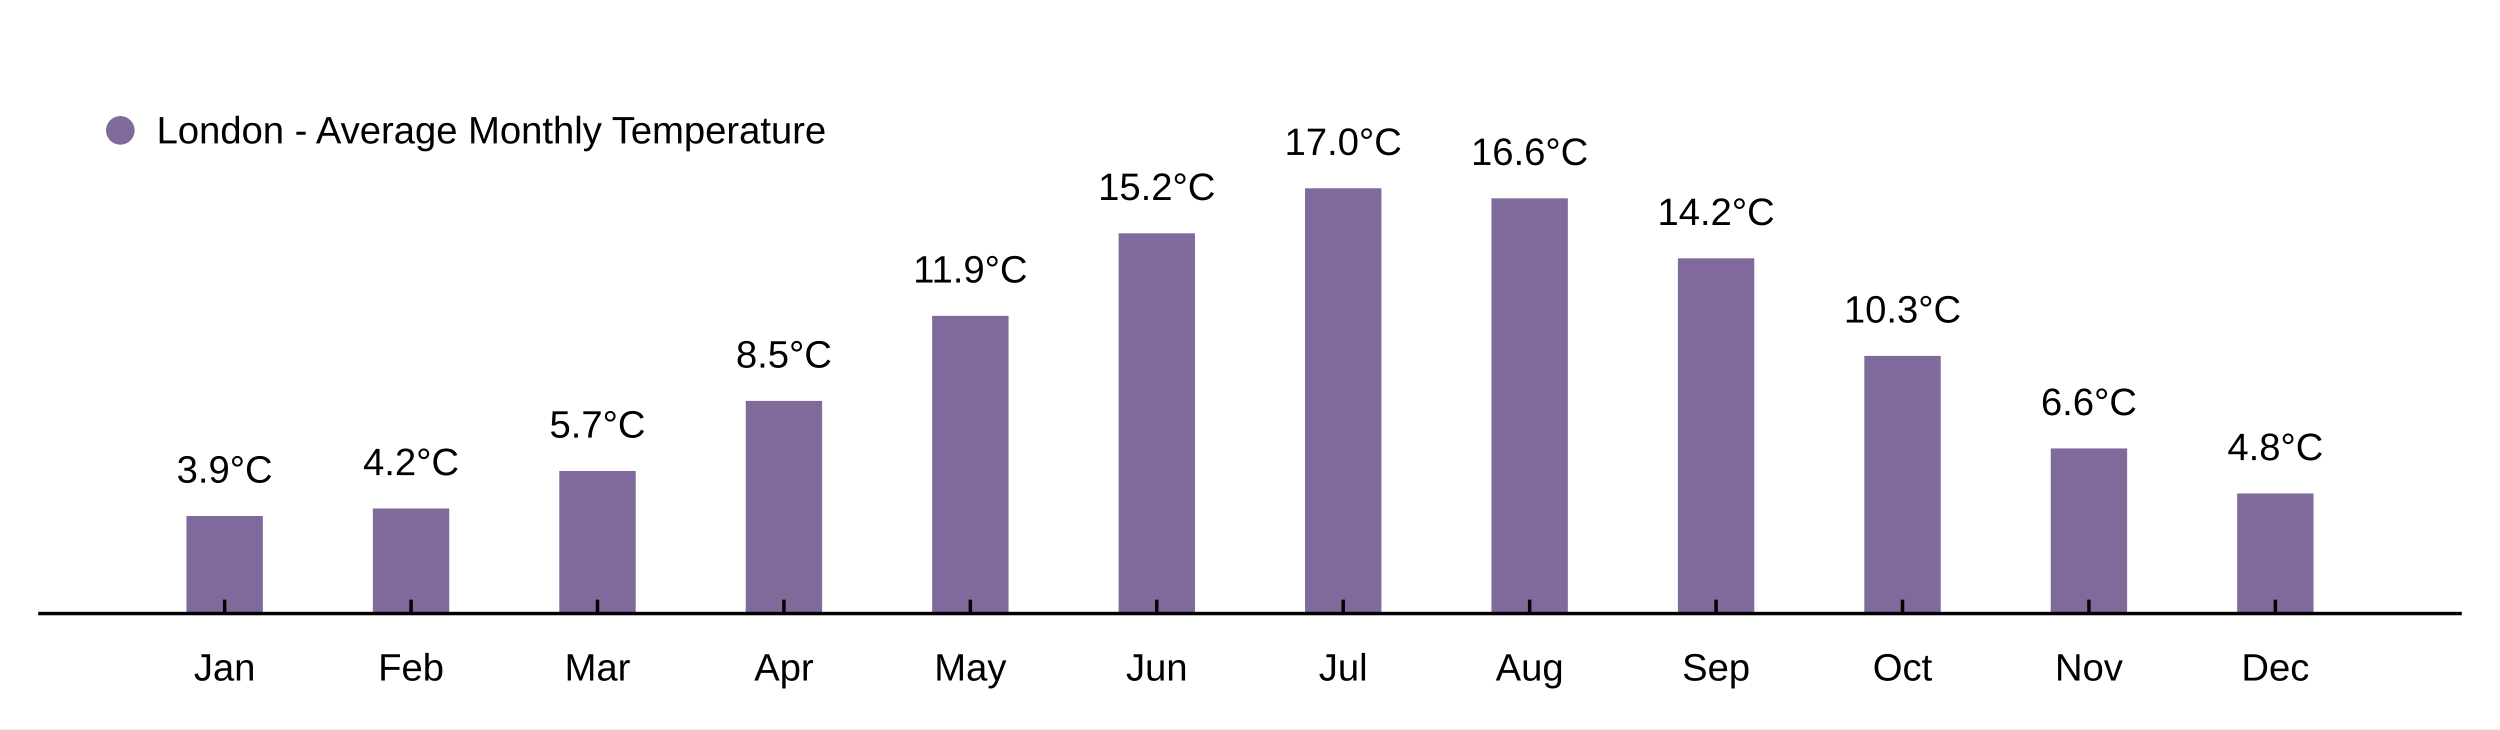
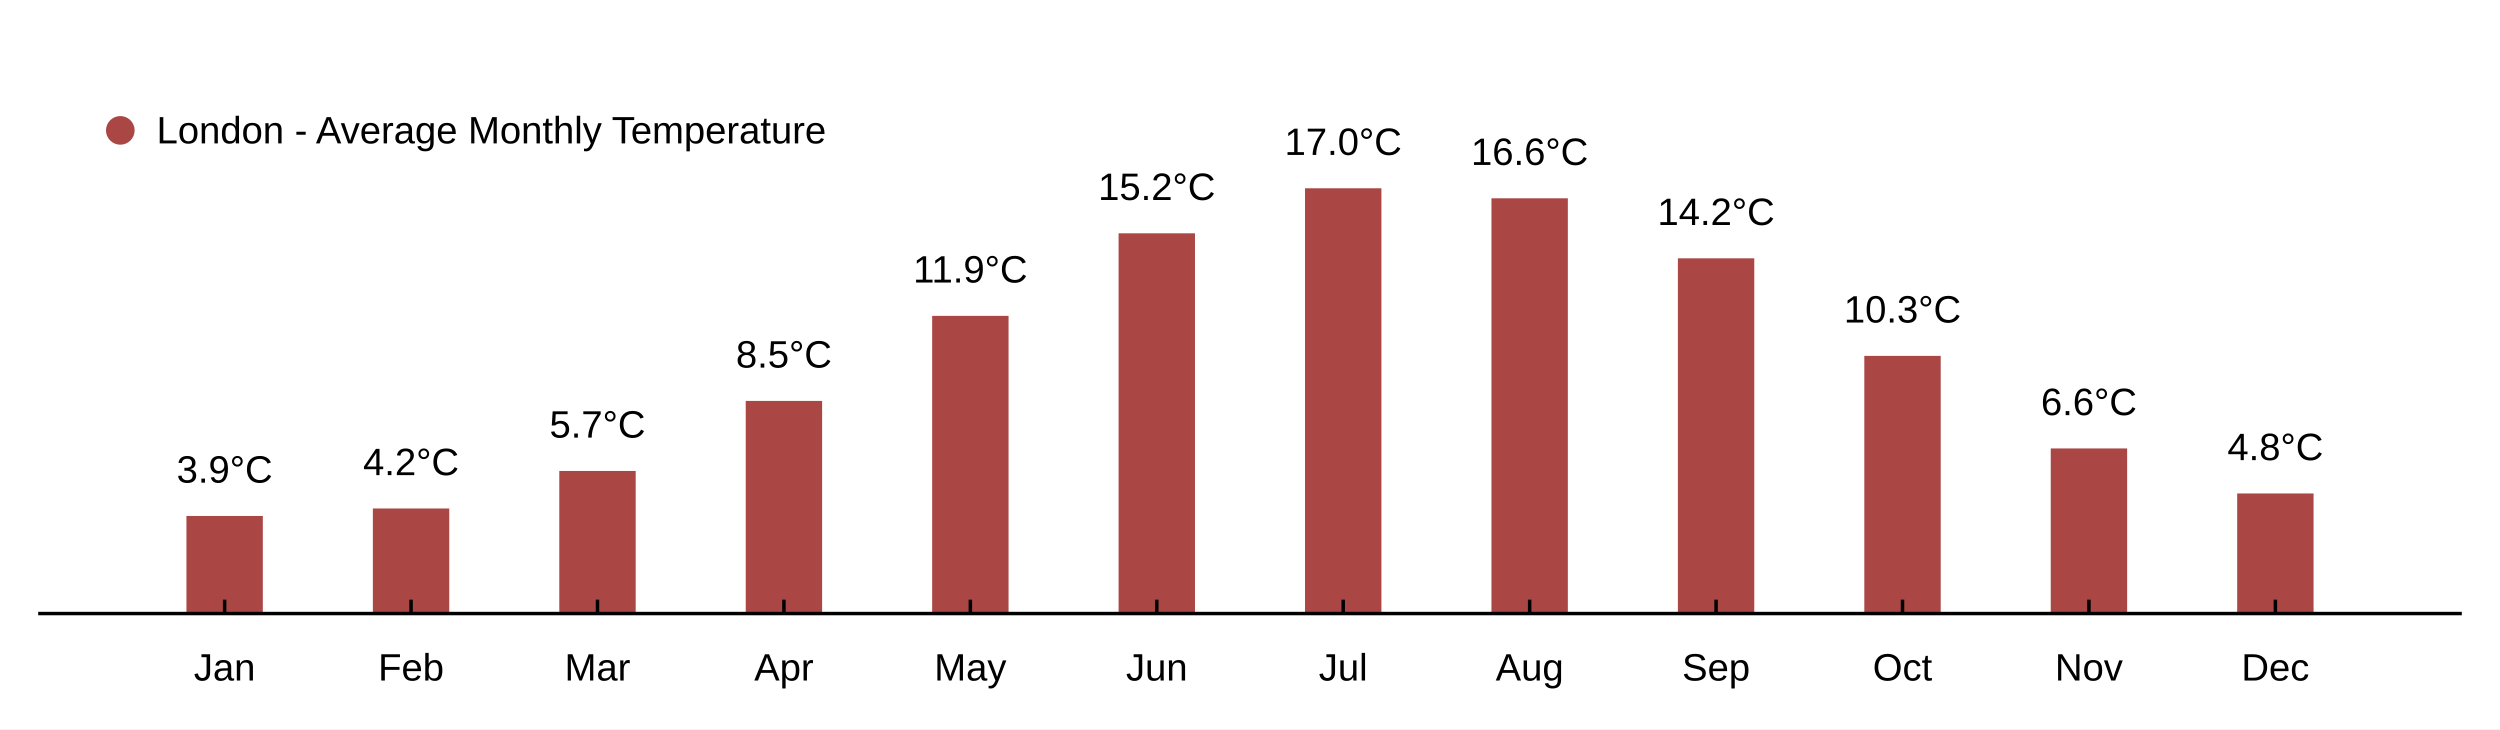
<svg xmlns="http://www.w3.org/2000/svg" width="960" height="280" viewBox="0 0 960 280">
  <rect width="960" height="280" fill="#ffffff" />
-   <path fill="#80699b" d="M71.59 235.6 L71.59 198.137 L100.923 198.137 L100.923 235.6 " />
-   <path fill="#80699b" d="M143.179 235.6 L143.179 195.256 L172.513 195.256 L172.513 235.6 " />
-   <path fill="#80699b" d="M214.769 235.6 L214.769 180.847 L244.103 180.847 L244.103 235.6 " />
-   <path fill="#80699b" d="M286.359 235.6 L286.359 153.951 L315.692 153.951 L315.692 235.6 " />
-   <path fill="#80699b" d="M357.949 235.6 L357.949 121.291 L387.282 121.291 L387.282 235.6 " />
-   <path fill="#80699b" d="M429.538 235.6 L429.538 89.592 L458.872 89.592 L458.872 235.6 " />
-   <path fill="#80699b" d="M501.128 235.6 L501.128 72.301 L530.462 72.301 L530.462 235.6 " />
-   <path fill="#80699b" d="M572.718 235.6 L572.718 76.144 L602.051 76.144 L602.051 235.6 " />
-   <path fill="#80699b" d="M644.308 235.6 L644.308 99.198 L673.641 99.198 L673.641 235.6 " />
-   <path fill="#80699b" d="M715.897 235.6 L715.897 136.66 L745.231 136.66 L745.231 235.6 " />
-   <path fill="#80699b" d="M787.487 235.6 L787.487 172.202 L816.821 172.202 L816.821 235.6 " />
-   <path fill="#80699b" d="M859.077 235.6 L859.077 189.492 L888.41 189.492 L888.41 235.6 " />
+   <path fill="#aa4643" d="M71.59 235.6 L71.59 198.137 L100.923 198.137 L100.923 235.6 " />
+   <path fill="#aa4643" d="M143.179 235.6 L143.179 195.256 L172.513 195.256 L172.513 235.6 " />
+   <path fill="#aa4643" d="M214.769 235.6 L214.769 180.847 L244.103 180.847 L244.103 235.6 " />
+   <path fill="#aa4643" d="M286.359 235.6 L286.359 153.951 L315.692 153.951 L315.692 235.6 " />
+   <path fill="#aa4643" d="M357.949 235.6 L357.949 121.291 L387.282 121.291 L387.282 235.6 " />
+   <path fill="#aa4643" d="M429.538 235.6 L429.538 89.592 L458.872 89.592 L458.872 235.6 " />
+   <path fill="#aa4643" d="M501.128 235.6 L501.128 72.301 L530.462 72.301 L530.462 235.6 " />
+   <path fill="#aa4643" d="M572.718 235.6 L572.718 76.144 L602.051 76.144 L602.051 235.6 " />
+   <path fill="#aa4643" d="M644.308 235.6 L644.308 99.198 L673.641 99.198 L673.641 235.6 " />
+   <path fill="#aa4643" d="M715.897 235.6 L715.897 136.66 L745.231 136.66 L745.231 235.6 " />
+   <path fill="#aa4643" d="M787.487 235.6 L787.487 172.202 L816.821 172.202 L816.821 235.6 " />
+   <path fill="#aa4643" d="M859.077 235.6 L859.077 189.492 L888.41 189.492 L888.41 235.6 " />
  <text x="67.827" y="185.337" fill="#000000" font-size="14.667" font-family="Arial,Helvetica,'Helvetica Neue',sans-serif" font-weight="500">3.9°C</text>
  <text x="139.416" y="182.456" fill="#000000" font-size="14.667" font-family="Arial,Helvetica,'Helvetica Neue',sans-serif" font-weight="500">4.2°C</text>
  <text x="211.006" y="168.047" fill="#000000" font-size="14.667" font-family="Arial,Helvetica,'Helvetica Neue',sans-serif" font-weight="500">5.7°C</text>
  <text x="282.596" y="141.151" fill="#000000" font-size="14.667" font-family="Arial,Helvetica,'Helvetica Neue',sans-serif" font-weight="500">8.5°C</text>
  <text x="350.654" y="108.491" fill="#000000" font-size="14.667" font-family="Arial,Helvetica,'Helvetica Neue',sans-serif" font-weight="500">11.9°C</text>
  <text x="421.697" y="76.792" fill="#000000" font-size="14.667" font-family="Arial,Helvetica,'Helvetica Neue',sans-serif" font-weight="500">15.2°C</text>
  <text x="493.287" y="59.501" fill="#000000" font-size="14.667" font-family="Arial,Helvetica,'Helvetica Neue',sans-serif" font-weight="500">17.0°C</text>
  <text x="564.877" y="63.344" fill="#000000" font-size="14.667" font-family="Arial,Helvetica,'Helvetica Neue',sans-serif" font-weight="500">16.6°C</text>
  <text x="636.467" y="86.398" fill="#000000" font-size="14.667" font-family="Arial,Helvetica,'Helvetica Neue',sans-serif" font-weight="500">14.2°C</text>
  <text x="708.056" y="123.86" fill="#000000" font-size="14.667" font-family="Arial,Helvetica,'Helvetica Neue',sans-serif" font-weight="500">10.3°C</text>
  <text x="783.724" y="159.402" fill="#000000" font-size="14.667" font-family="Arial,Helvetica,'Helvetica Neue',sans-serif" font-weight="500">6.6°C</text>
  <text x="855.314" y="176.692" fill="#000000" font-size="14.667" font-family="Arial,Helvetica,'Helvetica Neue',sans-serif" font-weight="500">4.8°C</text>
  <text x="60.133" y="55.067" fill="#000000" font-size="14.667" font-family="Arial,Helvetica,'Helvetica Neue',sans-serif" font-weight="500">London - Average Monthly Temperature</text>
-   <path fill="#80699b" d="M51.7 50.067 M40.7 50.067 a5.5 5.5 0 1 0 11 0 a5.5 5.5 0 1 0 -11 0 " />
+   <path fill="#aa4643" d="M51.7 50.067 M40.7 50.067 a5.5 5.5 0 1 0 11 0 a5.5 5.5 0 1 0 -11 0 " />
  <path stroke-width="1.333" stroke="#000000" fill="none" d="M14.667 235.6 L945.333 235.6 " />
  <path stroke-width="1.333" stroke="#000000" fill="none" d="M86.256 230.267 L86.256 235.6 " />
  <path stroke-width="1.333" stroke="#000000" fill="none" d="M157.846 230.267 L157.846 235.6 " />
  <path stroke-width="1.333" stroke="#000000" fill="none" d="M229.436 230.267 L229.436 235.6 " />
  <path stroke-width="1.333" stroke="#000000" fill="none" d="M301.026 230.267 L301.026 235.6 " />
  <path stroke-width="1.333" stroke="#000000" fill="none" d="M372.615 230.267 L372.615 235.6 " />
  <path stroke-width="1.333" stroke="#000000" fill="none" d="M444.205 230.267 L444.205 235.6 " />
  <path stroke-width="1.333" stroke="#000000" fill="none" d="M515.795 230.267 L515.795 235.6 " />
  <path stroke-width="1.333" stroke="#000000" fill="none" d="M587.385 230.267 L587.385 235.6 " />
  <path stroke-width="1.333" stroke="#000000" fill="none" d="M658.974 230.267 L658.974 235.6 " />
  <path stroke-width="1.333" stroke="#000000" fill="none" d="M730.564 230.267 L730.564 235.6 " />
  <path stroke-width="1.333" stroke="#000000" fill="none" d="M802.154 230.267 L802.154 235.6 " />
  <path stroke-width="1.333" stroke="#000000" fill="none" d="M873.744 230.267 L873.744 235.6 " />
  <text x="74.428" y="261.333" fill="#000000" font-size="14.667" font-family="Arial,Helvetica,'Helvetica Neue',sans-serif" font-weight="500">Jan</text>
  <text x="145.206" y="261.333" fill="#000000" font-size="14.667" font-family="Arial,Helvetica,'Helvetica Neue',sans-serif" font-weight="500">Feb</text>
  <text x="216.803" y="261.333" fill="#000000" font-size="14.667" font-family="Arial,Helvetica,'Helvetica Neue',sans-serif" font-weight="500">Mar</text>
  <text x="289.612" y="261.333" fill="#000000" font-size="14.667" font-family="Arial,Helvetica,'Helvetica Neue',sans-serif" font-weight="500">Apr</text>
  <text x="358.756" y="261.333" fill="#000000" font-size="14.667" font-family="Arial,Helvetica,'Helvetica Neue',sans-serif" font-weight="500">May</text>
  <text x="432.377" y="261.333" fill="#000000" font-size="14.667" font-family="Arial,Helvetica,'Helvetica Neue',sans-serif" font-weight="500">Jun</text>
  <text x="506.412" y="261.333" fill="#000000" font-size="14.667" font-family="Arial,Helvetica,'Helvetica Neue',sans-serif" font-weight="500">Jul</text>
  <text x="574.338" y="261.333" fill="#000000" font-size="14.667" font-family="Arial,Helvetica,'Helvetica Neue',sans-serif" font-weight="500">Aug</text>
  <text x="645.927" y="261.333" fill="#000000" font-size="14.667" font-family="Arial,Helvetica,'Helvetica Neue',sans-serif" font-weight="500">Sep</text>
  <text x="719.15" y="261.333" fill="#000000" font-size="14.667" font-family="Arial,Helvetica,'Helvetica Neue',sans-serif" font-weight="500">Oct</text>
  <text x="789.107" y="261.333" fill="#000000" font-size="14.667" font-family="Arial,Helvetica,'Helvetica Neue',sans-serif" font-weight="500">Nov</text>
  <text x="860.697" y="261.333" fill="#000000" font-size="14.667" font-family="Arial,Helvetica,'Helvetica Neue',sans-serif" font-weight="500">Dec</text>
</svg>
